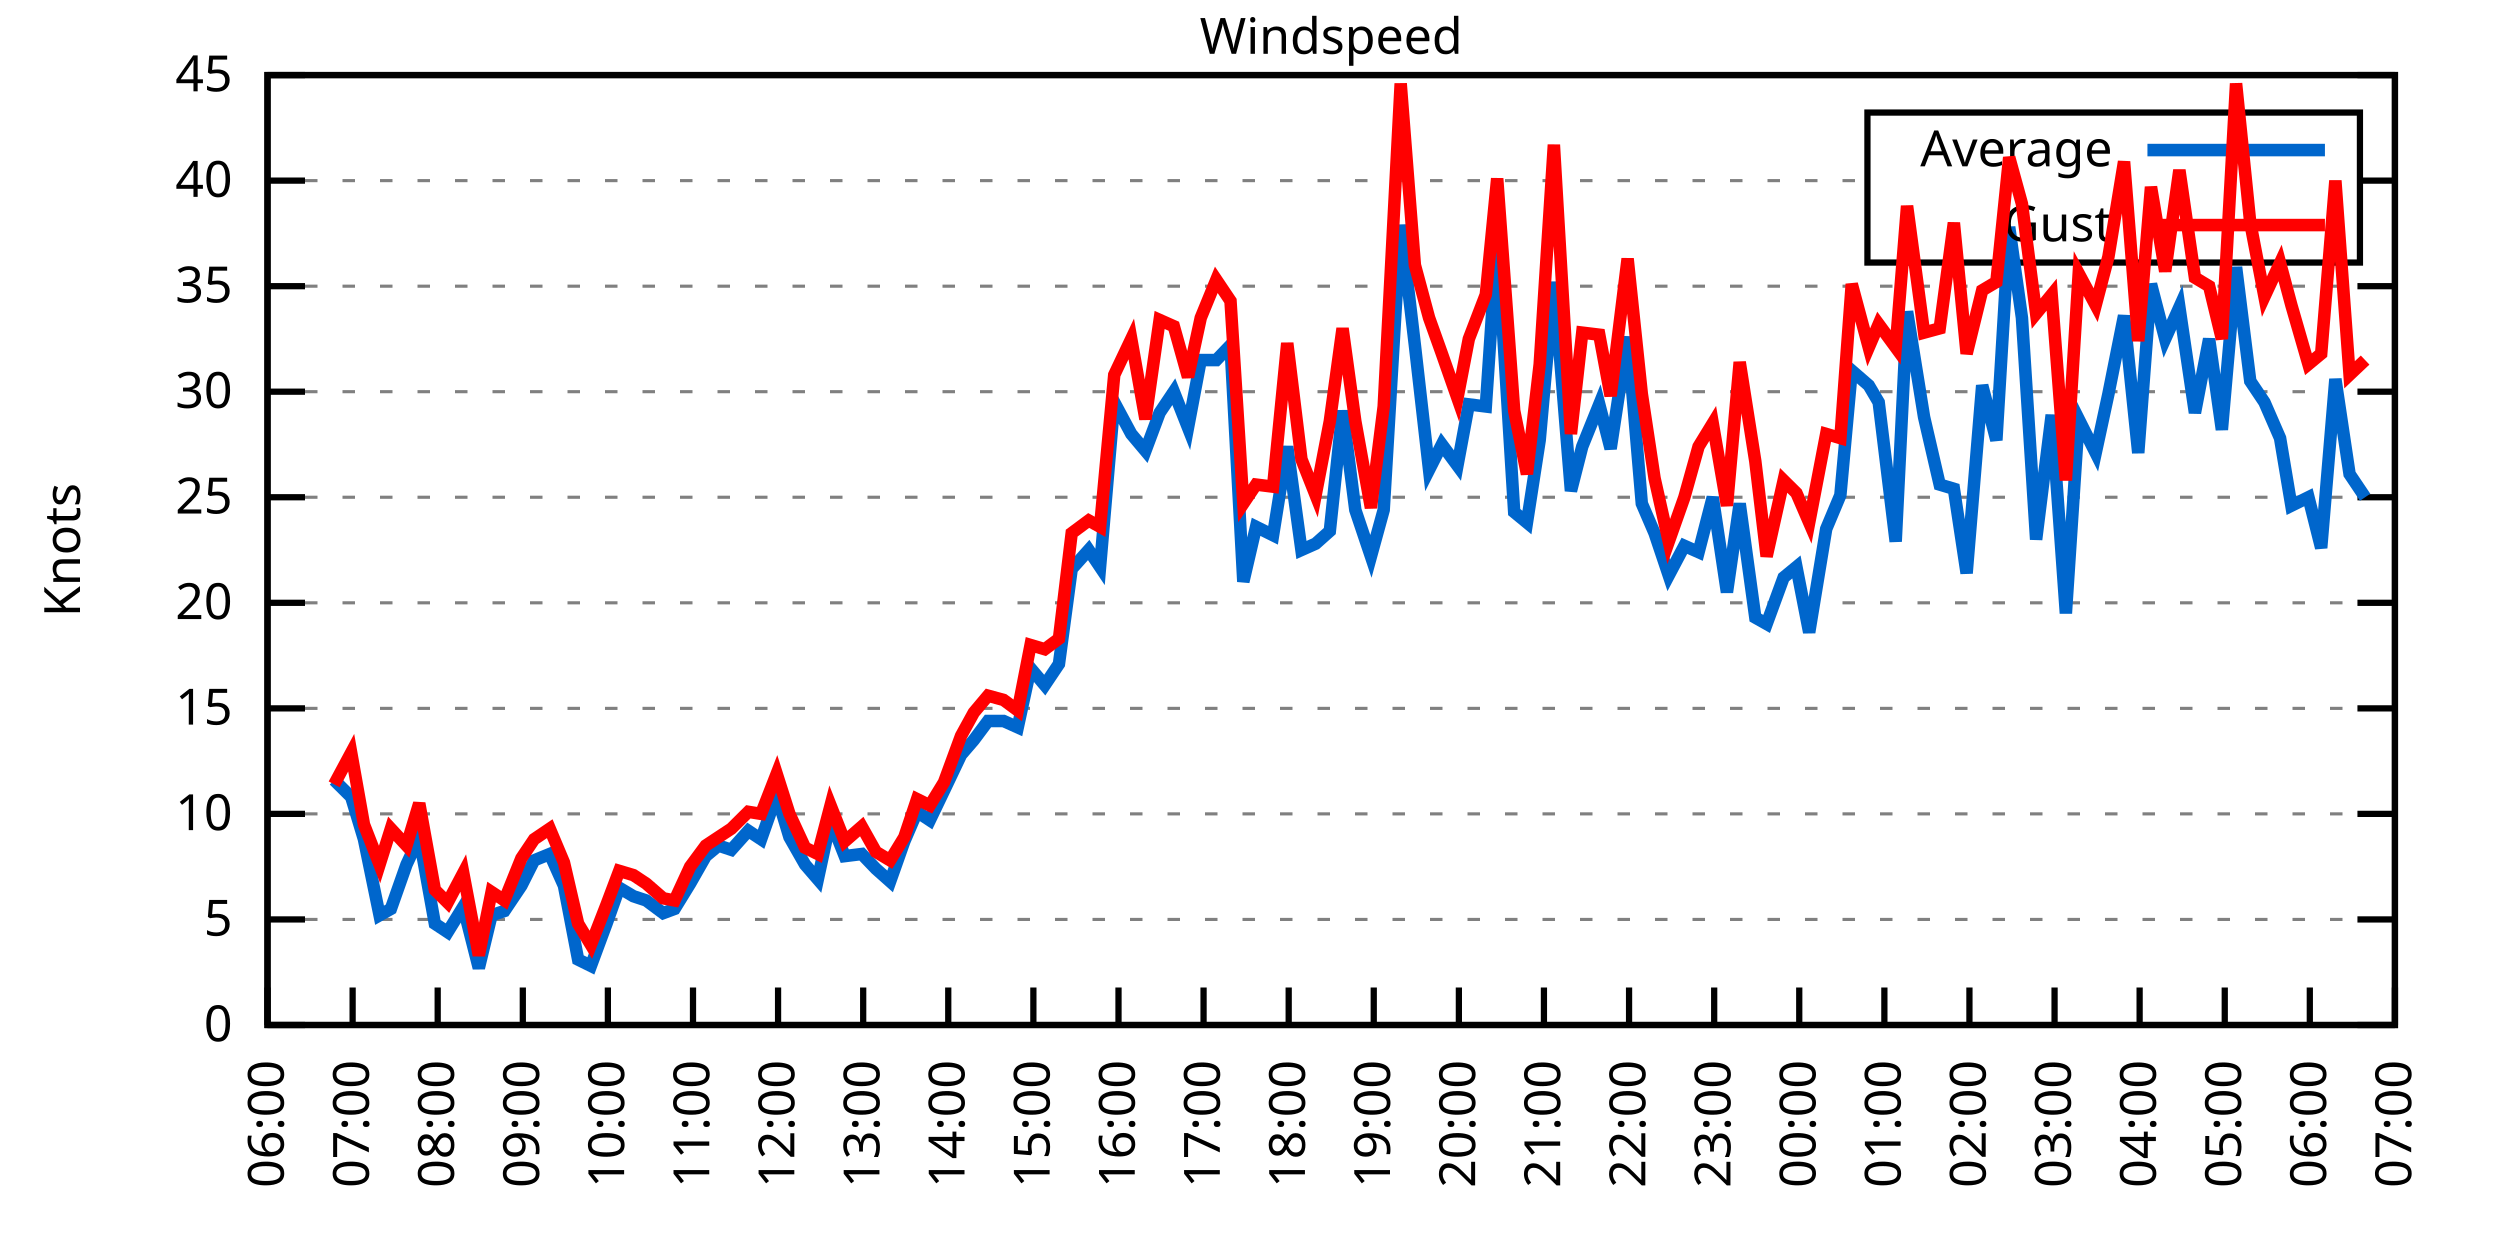
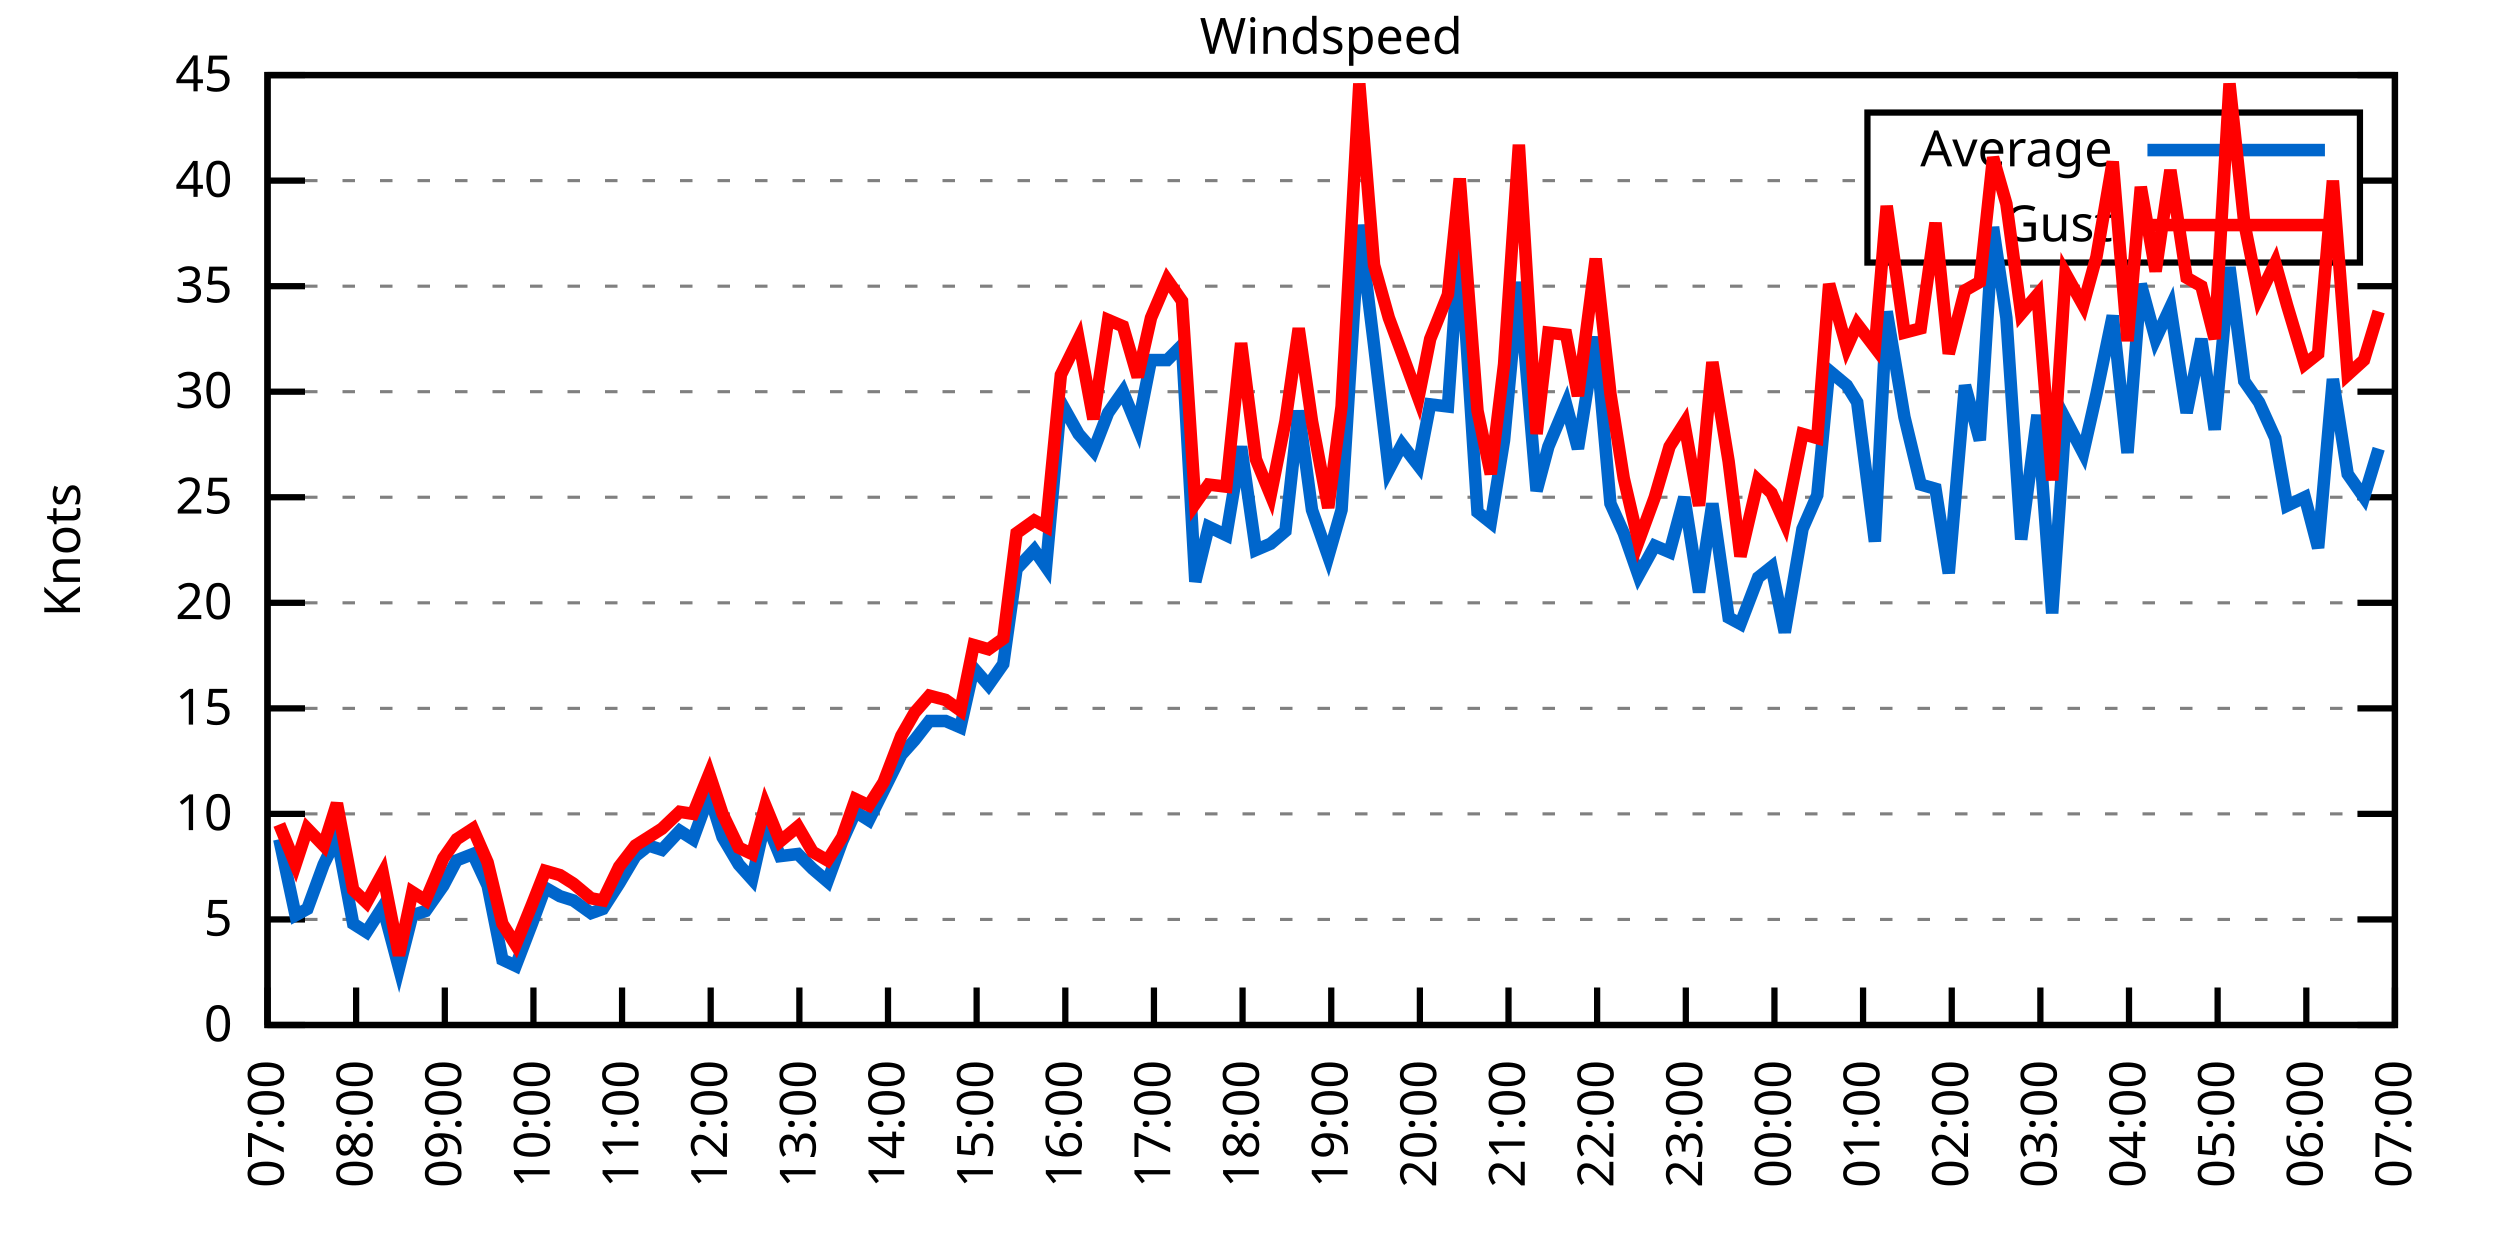
<svg xmlns="http://www.w3.org/2000/svg" xmlns:xlink="http://www.w3.org/1999/xlink" width="400" height="200" viewBox="0 0 400 200">
  <g id="gnuplot_canvas">
    <rect x="0" y="0" width="400" height="200" fill="none" />
    <defs>
      <circle id="gpDot" r="0.5" stroke-width="0.5" stroke="currentColor" />
      <path id="gpPt0" stroke-width="0.333" stroke="currentColor" d="M-1,0 h2 M0,-1 v2" />
      <path id="gpPt1" stroke-width="0.333" stroke="currentColor" d="M-1,-1 L1,1 M1,-1 L-1,1" />
      <path id="gpPt2" stroke-width="0.333" stroke="currentColor" d="M-1,0 L1,0 M0,-1 L0,1 M-1,-1 L1,1 M-1,1 L1,-1" />
      <rect id="gpPt3" stroke-width="0.333" stroke="currentColor" x="-1" y="-1" width="2" height="2" />
      <rect id="gpPt4" stroke-width="0.333" stroke="currentColor" fill="currentColor" x="-1" y="-1" width="2" height="2" />
      <circle id="gpPt5" stroke-width="0.333" stroke="currentColor" cx="0" cy="0" r="1" />
      <use xlink:href="#gpPt5" id="gpPt6" fill="currentColor" stroke="none" />
      <path id="gpPt7" stroke-width="0.333" stroke="currentColor" d="M0,-1.33 L-1.33,0.67 L1.33,0.67 z" />
      <use xlink:href="#gpPt7" id="gpPt8" fill="currentColor" stroke="none" />
      <use xlink:href="#gpPt7" id="gpPt9" stroke="currentColor" transform="rotate(180)" />
      <use xlink:href="#gpPt9" id="gpPt10" fill="currentColor" stroke="none" />
      <use xlink:href="#gpPt3" id="gpPt11" stroke="currentColor" transform="rotate(45)" />
      <use xlink:href="#gpPt11" id="gpPt12" fill="currentColor" stroke="none" />
      <path id="gpPt13" stroke-width="0.333" stroke="currentColor" d="M0,1.330 L1.265,0.411 L0.782,-1.067 L-0.782,-1.076 L-1.265,0.411 z" />
      <use xlink:href="#gpPt13" id="gpPt14" fill="currentColor" stroke="none" />
      <filter id="textbox" filterUnits="objectBoundingBox" x="0" y="0" height="1" width="1">
        <feFlood flood-color="white" flood-opacity="1" result="bgnd" />
        <feComposite in="SourceGraphic" in2="bgnd" operator="atop" />
      </filter>
      <filter id="greybox" filterUnits="objectBoundingBox" x="0" y="0" height="1" width="1">
        <feFlood flood-color="lightgrey" flood-opacity="1" result="grey" />
        <feComposite in="SourceGraphic" in2="grey" operator="atop" />
      </filter>
    </defs>
    <g fill="none" color="white" stroke="currentColor" stroke-width="1.00" stroke-linecap="butt" stroke-linejoin="miter">
</g>
    <g fill="none" color="black" stroke="currentColor" stroke-width="1.00" stroke-linecap="butt" stroke-linejoin="miter">
      <g stroke="none" shape-rendering="crispEdges">
        <polygon fill="rgb(255, 255, 255)" points="42.80,164.00 383.18,164.00 383.18,12.02 42.80,12.02 " />
      </g>
    </g>
    <g fill="none" color="black" stroke="currentColor" stroke-width="1.00" stroke-linecap="butt" stroke-linejoin="miter">
</g>
    <g fill="none" color="black" stroke="black" stroke-width="0.50" stroke-linecap="butt" stroke-linejoin="miter">
</g>
    <g fill="none" color="gray" stroke="currentColor" stroke-width="0.50" stroke-linecap="butt" stroke-linejoin="miter">
      <path stroke="gray" stroke-dasharray="2,4" class="gridline" d="M42.80,164.00 L383.19,164.00  " />
    </g>
    <g fill="none" color="gray" stroke="gray" stroke-width="1.00" stroke-linecap="butt" stroke-linejoin="miter">
</g>
    <g fill="none" color="black" stroke="currentColor" stroke-width="1.00" stroke-linecap="butt" stroke-linejoin="miter">
      <path stroke="black" d="M42.80,164.00 L48.80,164.00 M383.19,164.00 L377.19,164.00  " />
      <g transform="translate(37.20,166.60)" stroke="none" fill="black" font-family="Sans" font-size="8.00" text-anchor="end">
        <text>
          <tspan font-family="Sans"> 0</tspan>
        </text>
      </g>
    </g>
    <g fill="none" color="black" stroke="currentColor" stroke-width="1.00" stroke-linecap="butt" stroke-linejoin="miter">
</g>
    <g fill="none" color="black" stroke="black" stroke-width="0.50" stroke-linecap="butt" stroke-linejoin="miter">
</g>
    <g fill="none" color="gray" stroke="currentColor" stroke-width="0.50" stroke-linecap="butt" stroke-linejoin="miter">
      <path stroke="gray" stroke-dasharray="2,4" class="gridline" d="M42.80,147.11 L383.19,147.11  " />
    </g>
    <g fill="none" color="gray" stroke="gray" stroke-width="1.00" stroke-linecap="butt" stroke-linejoin="miter">
</g>
    <g fill="none" color="black" stroke="currentColor" stroke-width="1.00" stroke-linecap="butt" stroke-linejoin="miter">
      <path stroke="black" d="M42.80,147.11 L48.80,147.11 M383.19,147.11 L377.19,147.11  " />
      <g transform="translate(37.20,149.71)" stroke="none" fill="black" font-family="Sans" font-size="8.00" text-anchor="end">
        <text>
          <tspan font-family="Sans"> 5</tspan>
        </text>
      </g>
    </g>
    <g fill="none" color="black" stroke="currentColor" stroke-width="1.00" stroke-linecap="butt" stroke-linejoin="miter">
</g>
    <g fill="none" color="black" stroke="black" stroke-width="0.50" stroke-linecap="butt" stroke-linejoin="miter">
</g>
    <g fill="none" color="gray" stroke="currentColor" stroke-width="0.50" stroke-linecap="butt" stroke-linejoin="miter">
      <path stroke="gray" stroke-dasharray="2,4" class="gridline" d="M42.80,130.22 L383.19,130.22  " />
    </g>
    <g fill="none" color="gray" stroke="gray" stroke-width="1.00" stroke-linecap="butt" stroke-linejoin="miter">
</g>
    <g fill="none" color="black" stroke="currentColor" stroke-width="1.00" stroke-linecap="butt" stroke-linejoin="miter">
      <path stroke="black" d="M42.80,130.22 L48.80,130.22 M383.19,130.22 L377.19,130.22  " />
      <g transform="translate(37.20,132.82)" stroke="none" fill="black" font-family="Sans" font-size="8.00" text-anchor="end">
        <text>
          <tspan font-family="Sans"> 10</tspan>
        </text>
      </g>
    </g>
    <g fill="none" color="black" stroke="currentColor" stroke-width="1.00" stroke-linecap="butt" stroke-linejoin="miter">
</g>
    <g fill="none" color="black" stroke="black" stroke-width="0.50" stroke-linecap="butt" stroke-linejoin="miter">
</g>
    <g fill="none" color="gray" stroke="currentColor" stroke-width="0.50" stroke-linecap="butt" stroke-linejoin="miter">
      <path stroke="gray" stroke-dasharray="2,4" class="gridline" d="M42.80,113.34 L383.19,113.34  " />
    </g>
    <g fill="none" color="gray" stroke="gray" stroke-width="1.00" stroke-linecap="butt" stroke-linejoin="miter">
</g>
    <g fill="none" color="black" stroke="currentColor" stroke-width="1.00" stroke-linecap="butt" stroke-linejoin="miter">
      <path stroke="black" d="M42.80,113.34 L48.80,113.34 M383.19,113.34 L377.19,113.34  " />
      <g transform="translate(37.20,115.94)" stroke="none" fill="black" font-family="Sans" font-size="8.00" text-anchor="end">
        <text>
          <tspan font-family="Sans"> 15</tspan>
        </text>
      </g>
    </g>
    <g fill="none" color="black" stroke="currentColor" stroke-width="1.00" stroke-linecap="butt" stroke-linejoin="miter">
</g>
    <g fill="none" color="black" stroke="black" stroke-width="0.50" stroke-linecap="butt" stroke-linejoin="miter">
</g>
    <g fill="none" color="gray" stroke="currentColor" stroke-width="0.50" stroke-linecap="butt" stroke-linejoin="miter">
      <path stroke="gray" stroke-dasharray="2,4" class="gridline" d="M42.80,96.45 L383.19,96.45  " />
    </g>
    <g fill="none" color="gray" stroke="gray" stroke-width="1.00" stroke-linecap="butt" stroke-linejoin="miter">
</g>
    <g fill="none" color="black" stroke="currentColor" stroke-width="1.00" stroke-linecap="butt" stroke-linejoin="miter">
      <path stroke="black" d="M42.80,96.45 L48.80,96.45 M383.19,96.45 L377.19,96.45  " />
      <g transform="translate(37.20,99.05)" stroke="none" fill="black" font-family="Sans" font-size="8.00" text-anchor="end">
        <text>
          <tspan font-family="Sans"> 20</tspan>
        </text>
      </g>
    </g>
    <g fill="none" color="black" stroke="currentColor" stroke-width="1.00" stroke-linecap="butt" stroke-linejoin="miter">
</g>
    <g fill="none" color="black" stroke="black" stroke-width="0.50" stroke-linecap="butt" stroke-linejoin="miter">
</g>
    <g fill="none" color="gray" stroke="currentColor" stroke-width="0.50" stroke-linecap="butt" stroke-linejoin="miter">
      <path stroke="gray" stroke-dasharray="2,4" class="gridline" d="M42.80,79.56 L383.19,79.56  " />
    </g>
    <g fill="none" color="gray" stroke="gray" stroke-width="1.00" stroke-linecap="butt" stroke-linejoin="miter">
</g>
    <g fill="none" color="black" stroke="currentColor" stroke-width="1.00" stroke-linecap="butt" stroke-linejoin="miter">
      <path stroke="black" d="M42.80,79.56 L48.80,79.56 M383.19,79.56 L377.19,79.56  " />
      <g transform="translate(37.20,82.16)" stroke="none" fill="black" font-family="Sans" font-size="8.00" text-anchor="end">
        <text>
          <tspan font-family="Sans"> 25</tspan>
        </text>
      </g>
    </g>
    <g fill="none" color="black" stroke="currentColor" stroke-width="1.00" stroke-linecap="butt" stroke-linejoin="miter">
</g>
    <g fill="none" color="black" stroke="black" stroke-width="0.50" stroke-linecap="butt" stroke-linejoin="miter">
</g>
    <g fill="none" color="gray" stroke="currentColor" stroke-width="0.50" stroke-linecap="butt" stroke-linejoin="miter">
      <path stroke="gray" stroke-dasharray="2,4" class="gridline" d="M42.80,62.67 L383.19,62.67  " />
    </g>
    <g fill="none" color="gray" stroke="gray" stroke-width="1.00" stroke-linecap="butt" stroke-linejoin="miter">
</g>
    <g fill="none" color="black" stroke="currentColor" stroke-width="1.00" stroke-linecap="butt" stroke-linejoin="miter">
      <path stroke="black" d="M42.80,62.67 L48.80,62.67 M383.19,62.67 L377.19,62.67  " />
      <g transform="translate(37.20,65.27)" stroke="none" fill="black" font-family="Sans" font-size="8.00" text-anchor="end">
        <text>
          <tspan font-family="Sans"> 30</tspan>
        </text>
      </g>
    </g>
    <g fill="none" color="black" stroke="currentColor" stroke-width="1.00" stroke-linecap="butt" stroke-linejoin="miter">
</g>
    <g fill="none" color="black" stroke="black" stroke-width="0.50" stroke-linecap="butt" stroke-linejoin="miter">
</g>
    <g fill="none" color="gray" stroke="currentColor" stroke-width="0.50" stroke-linecap="butt" stroke-linejoin="miter">
      <path stroke="gray" stroke-dasharray="2,4" class="gridline" d="M42.80,45.79 L383.19,45.79  " />
    </g>
    <g fill="none" color="gray" stroke="gray" stroke-width="1.00" stroke-linecap="butt" stroke-linejoin="miter">
</g>
    <g fill="none" color="black" stroke="currentColor" stroke-width="1.00" stroke-linecap="butt" stroke-linejoin="miter">
      <path stroke="black" d="M42.80,45.79 L48.80,45.79 M383.19,45.79 L377.19,45.79  " />
      <g transform="translate(37.20,48.39)" stroke="none" fill="black" font-family="Sans" font-size="8.00" text-anchor="end">
        <text>
          <tspan font-family="Sans"> 35</tspan>
        </text>
      </g>
    </g>
    <g fill="none" color="black" stroke="currentColor" stroke-width="1.00" stroke-linecap="butt" stroke-linejoin="miter">
</g>
    <g fill="none" color="black" stroke="black" stroke-width="0.50" stroke-linecap="butt" stroke-linejoin="miter">
</g>
    <g fill="none" color="gray" stroke="currentColor" stroke-width="0.50" stroke-linecap="butt" stroke-linejoin="miter">
      <path stroke="gray" stroke-dasharray="2,4" class="gridline" d="M42.80,28.90 L298.79,28.90 M377.59,28.90 L383.19,28.90  " />
    </g>
    <g fill="none" color="gray" stroke="gray" stroke-width="1.00" stroke-linecap="butt" stroke-linejoin="miter">
</g>
    <g fill="none" color="black" stroke="currentColor" stroke-width="1.00" stroke-linecap="butt" stroke-linejoin="miter">
      <path stroke="black" d="M42.80,28.90 L48.80,28.90 M383.19,28.90 L377.19,28.90  " />
      <g transform="translate(37.20,31.50)" stroke="none" fill="black" font-family="Sans" font-size="8.00" text-anchor="end">
        <text>
          <tspan font-family="Sans"> 40</tspan>
        </text>
      </g>
    </g>
    <g fill="none" color="black" stroke="currentColor" stroke-width="1.00" stroke-linecap="butt" stroke-linejoin="miter">
</g>
    <g fill="none" color="black" stroke="black" stroke-width="0.50" stroke-linecap="butt" stroke-linejoin="miter">
</g>
    <g fill="none" color="gray" stroke="currentColor" stroke-width="0.50" stroke-linecap="butt" stroke-linejoin="miter">
      <path stroke="gray" stroke-dasharray="2,4" class="gridline" d="M42.80,12.01 L383.19,12.01  " />
    </g>
    <g fill="none" color="gray" stroke="gray" stroke-width="1.00" stroke-linecap="butt" stroke-linejoin="miter">
</g>
    <g fill="none" color="black" stroke="currentColor" stroke-width="1.00" stroke-linecap="butt" stroke-linejoin="miter">
      <path stroke="black" d="M42.80,12.01 L48.80,12.01 M383.19,12.01 L377.19,12.01  " />
      <g transform="translate(37.20,14.61)" stroke="none" fill="black" font-family="Sans" font-size="8.00" text-anchor="end">
        <text>
          <tspan font-family="Sans"> 45</tspan>
        </text>
      </g>
    </g>
    <g fill="none" color="black" stroke="currentColor" stroke-width="1.00" stroke-linecap="butt" stroke-linejoin="miter">
      <path stroke="black" d="M42.80,164.00 L42.80,158.00  " />
      <g transform="translate(45.40,169.60) rotate(270.00)" stroke="none" fill="black" font-family="Sans" font-size="8.00" text-anchor="end">
        <text>
-           <tspan font-family="Sans">06:00</tspan>
-         </text>
-       </g>
-     </g>
-     <g fill="none" color="black" stroke="currentColor" stroke-width="1.00" stroke-linecap="butt" stroke-linejoin="miter">
-       <path stroke="black" d="M56.42,164.00 L56.42,158.00  " />
-       <g transform="translate(59.02,169.60) rotate(270.00)" stroke="none" fill="black" font-family="Sans" font-size="8.00" text-anchor="end">
-         <text>
          <tspan font-family="Sans">07:00</tspan>
        </text>
      </g>
    </g>
    <g fill="none" color="black" stroke="currentColor" stroke-width="1.00" stroke-linecap="butt" stroke-linejoin="miter">
-       <path stroke="black" d="M70.03,164.00 L70.03,158.00  " />
-       <g transform="translate(72.63,169.60) rotate(270.00)" stroke="none" fill="black" font-family="Sans" font-size="8.00" text-anchor="end">
+       <path stroke="black" d="M56.98,164.00 L56.98,158.00  " />
+       <g transform="translate(59.58,169.60) rotate(270.00)" stroke="none" fill="black" font-family="Sans" font-size="8.00" text-anchor="end">
        <text>
          <tspan font-family="Sans">08:00</tspan>
        </text>
      </g>
    </g>
    <g fill="none" color="black" stroke="currentColor" stroke-width="1.00" stroke-linecap="butt" stroke-linejoin="miter">
-       <path stroke="black" d="M83.65,164.00 L83.65,158.00  " />
-       <g transform="translate(86.25,169.60) rotate(270.00)" stroke="none" fill="black" font-family="Sans" font-size="8.00" text-anchor="end">
+       <path stroke="black" d="M71.17,164.00 L71.17,158.00  " />
+       <g transform="translate(73.77,169.60) rotate(270.00)" stroke="none" fill="black" font-family="Sans" font-size="8.00" text-anchor="end">
        <text>
          <tspan font-family="Sans">09:00</tspan>
        </text>
      </g>
    </g>
    <g fill="none" color="black" stroke="currentColor" stroke-width="1.00" stroke-linecap="butt" stroke-linejoin="miter">
-       <path stroke="black" d="M97.26,164.00 L97.26,158.00  " />
-       <g transform="translate(99.86,169.60) rotate(270.00)" stroke="none" fill="black" font-family="Sans" font-size="8.00" text-anchor="end">
+       <path stroke="black" d="M85.35,164.00 L85.35,158.00  " />
+       <g transform="translate(87.95,169.60) rotate(270.00)" stroke="none" fill="black" font-family="Sans" font-size="8.00" text-anchor="end">
        <text>
          <tspan font-family="Sans">10:00</tspan>
        </text>
      </g>
    </g>
    <g fill="none" color="black" stroke="currentColor" stroke-width="1.00" stroke-linecap="butt" stroke-linejoin="miter">
-       <path stroke="black" d="M110.88,164.00 L110.88,158.00  " />
-       <g transform="translate(113.48,169.60) rotate(270.00)" stroke="none" fill="black" font-family="Sans" font-size="8.00" text-anchor="end">
+       <path stroke="black" d="M99.53,164.00 L99.53,158.00  " />
+       <g transform="translate(102.13,169.60) rotate(270.00)" stroke="none" fill="black" font-family="Sans" font-size="8.00" text-anchor="end">
        <text>
          <tspan font-family="Sans">11:00</tspan>
        </text>
      </g>
    </g>
    <g fill="none" color="black" stroke="currentColor" stroke-width="1.00" stroke-linecap="butt" stroke-linejoin="miter">
-       <path stroke="black" d="M124.49,164.00 L124.49,158.00  " />
-       <g transform="translate(127.09,169.60) rotate(270.00)" stroke="none" fill="black" font-family="Sans" font-size="8.00" text-anchor="end">
+       <path stroke="black" d="M113.71,164.00 L113.71,158.00  " />
+       <g transform="translate(116.31,169.60) rotate(270.00)" stroke="none" fill="black" font-family="Sans" font-size="8.00" text-anchor="end">
        <text>
          <tspan font-family="Sans">12:00</tspan>
        </text>
      </g>
    </g>
    <g fill="none" color="black" stroke="currentColor" stroke-width="1.00" stroke-linecap="butt" stroke-linejoin="miter">
-       <path stroke="black" d="M138.11,164.00 L138.11,158.00  " />
-       <g transform="translate(140.71,169.60) rotate(270.00)" stroke="none" fill="black" font-family="Sans" font-size="8.00" text-anchor="end">
+       <path stroke="black" d="M127.90,164.00 L127.90,158.00  " />
+       <g transform="translate(130.50,169.60) rotate(270.00)" stroke="none" fill="black" font-family="Sans" font-size="8.00" text-anchor="end">
        <text>
          <tspan font-family="Sans">13:00</tspan>
        </text>
      </g>
    </g>
    <g fill="none" color="black" stroke="currentColor" stroke-width="1.00" stroke-linecap="butt" stroke-linejoin="miter">
-       <path stroke="black" d="M151.72,164.00 L151.72,158.00  " />
-       <g transform="translate(154.32,169.60) rotate(270.00)" stroke="none" fill="black" font-family="Sans" font-size="8.00" text-anchor="end">
+       <path stroke="black" d="M142.08,164.00 L142.08,158.00  " />
+       <g transform="translate(144.68,169.60) rotate(270.00)" stroke="none" fill="black" font-family="Sans" font-size="8.00" text-anchor="end">
        <text>
          <tspan font-family="Sans">14:00</tspan>
        </text>
      </g>
    </g>
    <g fill="none" color="black" stroke="currentColor" stroke-width="1.00" stroke-linecap="butt" stroke-linejoin="miter">
-       <path stroke="black" d="M165.34,164.00 L165.34,158.00  " />
-       <g transform="translate(167.94,169.60) rotate(270.00)" stroke="none" fill="black" font-family="Sans" font-size="8.00" text-anchor="end">
+       <path stroke="black" d="M156.26,164.00 L156.26,158.00  " />
+       <g transform="translate(158.86,169.60) rotate(270.00)" stroke="none" fill="black" font-family="Sans" font-size="8.00" text-anchor="end">
        <text>
          <tspan font-family="Sans">15:00</tspan>
        </text>
      </g>
    </g>
    <g fill="none" color="black" stroke="currentColor" stroke-width="1.00" stroke-linecap="butt" stroke-linejoin="miter">
-       <path stroke="black" d="M178.96,164.00 L178.96,158.00  " />
-       <g transform="translate(181.56,169.60) rotate(270.00)" stroke="none" fill="black" font-family="Sans" font-size="8.00" text-anchor="end">
+       <path stroke="black" d="M170.45,164.00 L170.45,158.00  " />
+       <g transform="translate(173.05,169.60) rotate(270.00)" stroke="none" fill="black" font-family="Sans" font-size="8.00" text-anchor="end">
        <text>
          <tspan font-family="Sans">16:00</tspan>
        </text>
      </g>
    </g>
    <g fill="none" color="black" stroke="currentColor" stroke-width="1.00" stroke-linecap="butt" stroke-linejoin="miter">
-       <path stroke="black" d="M192.57,164.00 L192.57,158.00  " />
-       <g transform="translate(195.17,169.60) rotate(270.00)" stroke="none" fill="black" font-family="Sans" font-size="8.00" text-anchor="end">
+       <path stroke="black" d="M184.63,164.00 L184.63,158.00  " />
+       <g transform="translate(187.23,169.60) rotate(270.00)" stroke="none" fill="black" font-family="Sans" font-size="8.00" text-anchor="end">
        <text>
          <tspan font-family="Sans">17:00</tspan>
        </text>
      </g>
    </g>
    <g fill="none" color="black" stroke="currentColor" stroke-width="1.00" stroke-linecap="butt" stroke-linejoin="miter">
-       <path stroke="black" d="M206.19,164.00 L206.19,158.00  " />
-       <g transform="translate(208.79,169.60) rotate(270.00)" stroke="none" fill="black" font-family="Sans" font-size="8.00" text-anchor="end">
+       <path stroke="black" d="M198.81,164.00 L198.81,158.00  " />
+       <g transform="translate(201.41,169.60) rotate(270.00)" stroke="none" fill="black" font-family="Sans" font-size="8.00" text-anchor="end">
        <text>
          <tspan font-family="Sans">18:00</tspan>
        </text>
      </g>
    </g>
    <g fill="none" color="black" stroke="currentColor" stroke-width="1.00" stroke-linecap="butt" stroke-linejoin="miter">
-       <path stroke="black" d="M219.80,164.00 L219.80,158.00  " />
-       <g transform="translate(222.40,169.60) rotate(270.00)" stroke="none" fill="black" font-family="Sans" font-size="8.00" text-anchor="end">
+       <path stroke="black" d="M213.00,164.00 L213.00,158.00  " />
+       <g transform="translate(215.60,169.60) rotate(270.00)" stroke="none" fill="black" font-family="Sans" font-size="8.00" text-anchor="end">
        <text>
          <tspan font-family="Sans">19:00</tspan>
        </text>
      </g>
    </g>
    <g fill="none" color="black" stroke="currentColor" stroke-width="1.00" stroke-linecap="butt" stroke-linejoin="miter">
-       <path stroke="black" d="M233.42,164.00 L233.42,158.00  " />
-       <g transform="translate(236.02,169.60) rotate(270.00)" stroke="none" fill="black" font-family="Sans" font-size="8.00" text-anchor="end">
+       <path stroke="black" d="M227.18,164.00 L227.18,158.00  " />
+       <g transform="translate(229.78,169.60) rotate(270.00)" stroke="none" fill="black" font-family="Sans" font-size="8.00" text-anchor="end">
        <text>
          <tspan font-family="Sans">20:00</tspan>
        </text>
      </g>
    </g>
    <g fill="none" color="black" stroke="currentColor" stroke-width="1.00" stroke-linecap="butt" stroke-linejoin="miter">
-       <path stroke="black" d="M247.03,164.00 L247.03,158.00  " />
-       <g transform="translate(249.63,169.60) rotate(270.00)" stroke="none" fill="black" font-family="Sans" font-size="8.00" text-anchor="end">
+       <path stroke="black" d="M241.36,164.00 L241.36,158.00  " />
+       <g transform="translate(243.96,169.60) rotate(270.00)" stroke="none" fill="black" font-family="Sans" font-size="8.00" text-anchor="end">
        <text>
          <tspan font-family="Sans">21:00</tspan>
        </text>
      </g>
    </g>
    <g fill="none" color="black" stroke="currentColor" stroke-width="1.00" stroke-linecap="butt" stroke-linejoin="miter">
-       <path stroke="black" d="M260.65,164.00 L260.65,158.00  " />
-       <g transform="translate(263.25,169.60) rotate(270.00)" stroke="none" fill="black" font-family="Sans" font-size="8.00" text-anchor="end">
+       <path stroke="black" d="M255.54,164.00 L255.54,158.00  " />
+       <g transform="translate(258.14,169.60) rotate(270.00)" stroke="none" fill="black" font-family="Sans" font-size="8.00" text-anchor="end">
        <text>
          <tspan font-family="Sans">22:00</tspan>
        </text>
      </g>
    </g>
    <g fill="none" color="black" stroke="currentColor" stroke-width="1.00" stroke-linecap="butt" stroke-linejoin="miter">
-       <path stroke="black" d="M274.27,164.00 L274.27,158.00  " />
-       <g transform="translate(276.87,169.60) rotate(270.00)" stroke="none" fill="black" font-family="Sans" font-size="8.00" text-anchor="end">
+       <path stroke="black" d="M269.73,164.00 L269.73,158.00  " />
+       <g transform="translate(272.33,169.60) rotate(270.00)" stroke="none" fill="black" font-family="Sans" font-size="8.00" text-anchor="end">
        <text>
          <tspan font-family="Sans">23:00</tspan>
        </text>
      </g>
    </g>
    <g fill="none" color="black" stroke="currentColor" stroke-width="1.00" stroke-linecap="butt" stroke-linejoin="miter">
-       <path stroke="black" d="M287.88,164.00 L287.88,158.00  " />
-       <g transform="translate(290.48,169.60) rotate(270.00)" stroke="none" fill="black" font-family="Sans" font-size="8.00" text-anchor="end">
+       <path stroke="black" d="M283.91,164.00 L283.91,158.00  " />
+       <g transform="translate(286.51,169.60) rotate(270.00)" stroke="none" fill="black" font-family="Sans" font-size="8.00" text-anchor="end">
        <text>
          <tspan font-family="Sans">00:00</tspan>
        </text>
      </g>
    </g>
    <g fill="none" color="black" stroke="currentColor" stroke-width="1.00" stroke-linecap="butt" stroke-linejoin="miter">
-       <path stroke="black" d="M301.50,164.00 L301.50,158.00  " />
-       <g transform="translate(304.10,169.60) rotate(270.00)" stroke="none" fill="black" font-family="Sans" font-size="8.00" text-anchor="end">
+       <path stroke="black" d="M298.09,164.00 L298.09,158.00  " />
+       <g transform="translate(300.69,169.60) rotate(270.00)" stroke="none" fill="black" font-family="Sans" font-size="8.00" text-anchor="end">
        <text>
          <tspan font-family="Sans">01:00</tspan>
        </text>
      </g>
    </g>
    <g fill="none" color="black" stroke="currentColor" stroke-width="1.00" stroke-linecap="butt" stroke-linejoin="miter">
-       <path stroke="black" d="M315.11,164.00 L315.11,158.00  " />
-       <g transform="translate(317.71,169.60) rotate(270.00)" stroke="none" fill="black" font-family="Sans" font-size="8.00" text-anchor="end">
+       <path stroke="black" d="M312.28,164.00 L312.28,158.00  " />
+       <g transform="translate(314.88,169.60) rotate(270.00)" stroke="none" fill="black" font-family="Sans" font-size="8.00" text-anchor="end">
        <text>
          <tspan font-family="Sans">02:00</tspan>
        </text>
      </g>
    </g>
    <g fill="none" color="black" stroke="currentColor" stroke-width="1.00" stroke-linecap="butt" stroke-linejoin="miter">
-       <path stroke="black" d="M328.73,164.00 L328.73,158.00  " />
-       <g transform="translate(331.33,169.60) rotate(270.00)" stroke="none" fill="black" font-family="Sans" font-size="8.00" text-anchor="end">
+       <path stroke="black" d="M326.46,164.00 L326.46,158.00  " />
+       <g transform="translate(329.06,169.60) rotate(270.00)" stroke="none" fill="black" font-family="Sans" font-size="8.00" text-anchor="end">
        <text>
          <tspan font-family="Sans">03:00</tspan>
        </text>
      </g>
    </g>
    <g fill="none" color="black" stroke="currentColor" stroke-width="1.00" stroke-linecap="butt" stroke-linejoin="miter">
-       <path stroke="black" d="M342.34,164.00 L342.34,158.00  " />
-       <g transform="translate(344.94,169.60) rotate(270.00)" stroke="none" fill="black" font-family="Sans" font-size="8.00" text-anchor="end">
+       <path stroke="black" d="M340.64,164.00 L340.64,158.00  " />
+       <g transform="translate(343.24,169.60) rotate(270.00)" stroke="none" fill="black" font-family="Sans" font-size="8.00" text-anchor="end">
        <text>
          <tspan font-family="Sans">04:00</tspan>
        </text>
      </g>
    </g>
    <g fill="none" color="black" stroke="currentColor" stroke-width="1.00" stroke-linecap="butt" stroke-linejoin="miter">
-       <path stroke="black" d="M355.96,164.00 L355.96,158.00  " />
-       <g transform="translate(358.56,169.60) rotate(270.00)" stroke="none" fill="black" font-family="Sans" font-size="8.00" text-anchor="end">
+       <path stroke="black" d="M354.82,164.00 L354.82,158.00  " />
+       <g transform="translate(357.42,169.60) rotate(270.00)" stroke="none" fill="black" font-family="Sans" font-size="8.00" text-anchor="end">
        <text>
          <tspan font-family="Sans">05:00</tspan>
        </text>
      </g>
    </g>
    <g fill="none" color="black" stroke="currentColor" stroke-width="1.00" stroke-linecap="butt" stroke-linejoin="miter">
-       <path stroke="black" d="M369.57,164.00 L369.57,158.00  " />
-       <g transform="translate(372.17,169.60) rotate(270.00)" stroke="none" fill="black" font-family="Sans" font-size="8.00" text-anchor="end">
+       <path stroke="black" d="M369.01,164.00 L369.01,158.00  " />
+       <g transform="translate(371.61,169.60) rotate(270.00)" stroke="none" fill="black" font-family="Sans" font-size="8.00" text-anchor="end">
        <text>
          <tspan font-family="Sans">06:00</tspan>
        </text>
      </g>
    </g>
    <g fill="none" color="black" stroke="currentColor" stroke-width="1.00" stroke-linecap="butt" stroke-linejoin="miter">
      <path stroke="black" d="M383.19,164.00 L383.19,158.00  " />
      <g transform="translate(385.79,169.60) rotate(270.00)" stroke="none" fill="black" font-family="Sans" font-size="8.00" text-anchor="end">
        <text>
          <tspan font-family="Sans">07:00</tspan>
        </text>
      </g>
    </g>
    <g fill="none" color="black" stroke="currentColor" stroke-width="1.00" stroke-linecap="butt" stroke-linejoin="miter">
</g>
    <g fill="none" color="black" stroke="currentColor" stroke-width="1.00" stroke-linecap="butt" stroke-linejoin="miter">
      <path stroke="black" d="M42.80,12.01 L42.80,164.00 L383.19,164.00 L383.19,12.01 L42.80,12.01 Z  " />
    </g>
    <g fill="none" color="black" stroke="currentColor" stroke-width="1.00" stroke-linecap="butt" stroke-linejoin="miter">
</g>
    <g fill="none" color="black" stroke="currentColor" stroke-width="1.00" stroke-linecap="butt" stroke-linejoin="miter">
      <path stroke="black" d="M298.79,42.01 L298.79,18.01 L377.59,18.01 L377.59,42.01 L298.79,42.01 Z  " />
    </g>
    <g id="Windspeed_plot_1">
      <g fill="none" color="white" stroke="black" stroke-width="2.00" stroke-linecap="butt" stroke-linejoin="miter">
</g>
      <g fill="none" color="black" stroke="currentColor" stroke-width="2.00" stroke-linecap="butt" stroke-linejoin="miter">
        <g transform="translate(337.99,26.61)" stroke="none" fill="black" font-family="Sans" font-size="8.00" text-anchor="end">
          <text>
            <tspan font-family="Sans">Average</tspan>
          </text>
        </g>
      </g>
      <g fill="none" color="black" stroke="currentColor" stroke-width="2.00" stroke-linecap="butt" stroke-linejoin="miter">
-         <path stroke="rgb(  0, 102, 204)" d="M343.59,24.01 L371.99,24.01 M53.47,124.82 L56.19,127.52 L58.23,134.28 L60.73,146.44 L62.54,145.42 L65.04,138.33   L67.08,133.94 L69.58,147.79 L71.62,149.14 L74.12,145.09 L76.61,154.88 L78.65,146.44 L80.70,145.76 L83.42,141.71   L85.46,137.66 L87.96,136.64 L90.23,141.71 L92.50,153.53 L94.54,154.54 L97.04,147.79 L99.08,142.05 L101.35,143.40   L103.39,144.07 L106.11,146.10 L107.93,145.42 L110.42,141.37 L112.92,136.98 L114.96,135.29 L117.01,135.97 L119.73,132.93   L121.77,134.28 L124.27,127.18 L126.31,133.94 L128.81,138.33 L130.85,140.69 L132.89,131.24 L135.16,136.98 L137.88,136.64   L140.15,139.01 L142.42,141.03 L144.69,134.62 L146.73,129.89 L148.77,131.24 L151.04,126.51 L153.77,120.77 L155.81,118.40   L158.08,115.36 L160.57,115.36 L162.84,116.38 L164.89,106.92 L167.16,109.62 L169.43,106.24 L171.47,91.04 L174.19,88.00   L176.01,90.71 L178.28,64.36 L181.00,69.43 L183.27,72.13 L185.54,66.05 L187.81,62.67 L190.08,68.42 L192.12,57.61   L194.61,57.61 L196.88,55.24 L198.93,93.07 L200.97,84.29 L203.69,85.64 L205.96,71.45 L208.23,88.00 L210.50,86.99   L212.77,84.97 L214.81,65.71 L216.85,81.59 L219.35,89.02 L221.39,81.59 L224.11,35.99 L226.38,55.24 L228.65,75.17   L230.70,71.12 L233.19,74.49 L235.01,64.70 L237.73,65.04 L239.55,38.02 L242.27,81.93 L244.31,83.61 L246.35,70.44   L248.62,45.11 L251.35,78.55 L253.16,71.45 L255.88,64.70 L257.70,71.79 L260.42,53.89 L262.69,80.57 L264.73,85.30   L267.00,92.06 L269.50,87.33 L271.77,88.34 L274.04,79.56 L276.31,94.76 L278.35,80.57 L280.85,98.81 L282.66,99.83   L285.38,92.40 L287.43,90.71 L289.47,101.18 L292.19,84.63 L294.46,79.22 L296.28,59.30 L299.00,61.66 L300.59,64.36   L303.31,86.65 L305.13,49.84 L307.85,66.73 L310.35,77.53 L312.62,78.21 L314.66,91.72 L317.15,61.66 L319.42,70.44   L321.47,36.33 L323.51,50.85 L325.78,86.32 L328.27,66.39 L330.54,98.14 L332.59,67.06 L335.31,72.47 L337.35,63.01   L339.85,50.51 L342.12,72.47 L344.16,45.45 L346.43,54.23 L348.70,49.16 L351.19,66.05 L353.46,54.23 L355.50,68.75   L357.77,42.75 L360.04,60.98 L362.31,64.36 L364.81,70.10 L366.62,80.91 L369.35,79.56 L371.39,87.67 L373.66,60.65   L375.93,75.85 L378.42,79.56  " />
+         <path stroke="rgb(  0, 102, 204)" d="M343.59,24.01 L371.99,24.01 M44.69,134.28 L47.29,146.44 L49.18,145.42 L51.78,138.33 L53.91,133.94 L56.51,147.79   L58.64,149.14 L61.24,145.09 L63.84,154.88 L65.97,146.44 L68.09,145.76 L70.93,141.71 L73.06,137.66 L75.66,136.64   L78.02,141.71 L80.38,153.53 L82.51,154.54 L85.11,147.79 L87.24,142.05 L89.60,143.40 L91.73,144.07 L94.57,146.10   L96.46,145.42 L99.06,141.37 L101.66,136.98 L103.79,135.29 L105.91,135.97 L108.75,132.93 L110.88,134.28 L113.48,127.18   L115.61,133.94 L118.21,138.33 L120.33,140.69 L122.46,131.24 L124.82,136.98 L127.66,136.64 L130.02,139.01 L132.39,141.03   L134.75,134.62 L136.88,129.89 L139.01,131.24 L141.37,126.51 L144.21,120.77 L146.34,118.40 L148.70,115.36 L151.30,115.36   L153.66,116.38 L155.79,106.92 L158.15,109.62 L160.52,106.24 L162.65,91.04 L165.48,88.00 L167.37,90.71 L169.74,64.36   L172.57,69.43 L174.94,72.13 L177.30,66.05 L179.67,62.67 L182.03,68.42 L184.16,57.61 L186.76,57.61 L189.12,55.24   L191.25,93.07 L193.38,84.29 L196.21,85.64 L198.58,71.45 L200.94,88.00 L203.30,86.99 L205.67,84.97 L207.79,65.71   L209.92,81.59 L212.52,89.02 L214.65,81.59 L217.49,35.99 L219.85,55.24 L222.21,75.17 L224.34,71.12 L226.94,74.49   L228.83,64.70 L231.67,65.04 L233.56,38.02 L236.40,81.93 L238.52,83.61 L240.65,70.44 L243.02,45.11 L245.85,78.55   L247.74,71.45 L250.58,64.70 L252.47,71.79 L255.31,53.89 L257.67,80.57 L259.80,85.30 L262.16,92.06 L264.76,87.33   L267.13,88.34 L269.49,79.56 L271.85,94.76 L273.98,80.57 L276.58,98.81 L278.47,99.83 L281.31,92.40 L283.44,90.71   L285.56,101.18 L288.40,84.63 L290.76,79.22 L292.66,59.30 L295.49,61.66 L297.15,64.36 L299.98,86.65 L301.87,49.84   L304.71,66.73 L307.31,77.53 L309.68,78.21 L311.80,91.72 L314.40,61.66 L316.77,70.44 L318.89,36.33 L321.02,50.85   L323.39,86.32 L325.99,66.39 L328.35,98.14 L330.48,67.06 L333.31,72.47 L335.44,63.01 L338.04,50.51 L340.40,72.47   L342.53,45.45 L344.90,54.23 L347.26,49.16 L349.86,66.05 L352.22,54.23 L354.35,68.75 L356.72,42.75 L359.08,60.98   L361.44,64.36 L364.04,70.10 L365.93,80.91 L368.77,79.56 L370.90,87.67 L373.26,60.65 L375.63,75.85 L378.23,79.56   L380.59,71.79  " />
      </g>
    </g>
    <g id="Windspeed_plot_2">
      <g fill="none" color="black" stroke="currentColor" stroke-width="2.00" stroke-linecap="butt" stroke-linejoin="miter">
        <g transform="translate(337.99,38.61)" stroke="none" fill="black" font-family="Sans" font-size="8.00" text-anchor="end">
          <text>
            <tspan font-family="Sans">Gust</tspan>
          </text>
        </g>
      </g>
      <g fill="none" color="black" stroke="currentColor" stroke-width="2.00" stroke-linecap="butt" stroke-linejoin="miter">
-         <path stroke="rgb(255,   0,   0)" d="M343.59,36.01 L371.99,36.01 M53.47,125.50 L56.19,120.43 L58.23,131.91 L60.73,138.33 L62.54,132.59 L65.04,135.29   L67.08,128.54 L69.58,142.38 L71.62,144.41 L74.12,139.68 L76.61,152.85 L78.65,142.72 L80.70,144.07 L83.42,137.32   L85.46,134.28 L87.96,132.59 L90.23,137.99 L92.50,147.79 L94.54,151.17 L97.04,144.75 L99.08,139.34 L101.35,140.02   L103.39,141.37 L106.11,143.73 L107.93,144.07 L110.42,138.67 L112.92,135.29 L114.96,133.94 L117.01,132.59 L119.73,129.89   L121.77,130.22 L124.27,123.81 L126.31,130.22 L128.81,135.63 L130.85,136.64 L132.89,128.87 L135.16,134.62 L137.88,132.25   L140.15,136.30 L142.42,137.66 L144.69,133.94 L146.73,127.86 L148.77,128.87 L151.04,125.16 L153.77,117.73 L155.81,114.01   L158.08,111.31 L160.57,111.99 L162.84,113.67 L164.89,103.20 L167.16,103.88 L169.43,102.19 L171.47,85.30 L174.19,83.28   L176.01,84.29 L178.28,59.97 L181.00,54.23 L183.27,67.06 L185.54,51.19 L187.81,52.20 L190.08,60.31 L192.12,50.85   L194.61,44.77 L196.88,48.15 L198.93,80.57 L200.97,77.53 L203.69,77.87 L205.96,54.90 L208.23,73.48 L210.50,79.22   L212.77,67.40 L214.81,52.54 L216.85,67.40 L219.35,81.25 L221.39,65.04 L224.11,13.36 L226.38,42.41 L228.65,50.85   L230.70,56.59 L233.19,63.69 L235.01,54.23 L237.73,47.14 L239.55,28.56 L242.27,65.71 L244.31,75.85 L246.35,58.28   L248.62,23.16 L251.35,69.43 L253.16,53.22 L255.88,53.55 L257.70,63.35 L260.42,41.39 L262.69,63.01 L264.73,76.52   L267.00,86.65 L269.50,79.56 L271.77,71.45 L274.04,67.74 L276.31,80.91 L278.35,57.94 L280.85,73.82 L282.66,89.02   L285.38,76.86 L287.43,78.89 L289.47,83.61 L292.19,69.43 L294.46,70.10 L296.28,45.45 L299.00,55.58 L300.59,51.87   L303.31,55.58 L305.13,32.95 L307.85,53.22 L310.35,52.54 L312.62,35.65 L314.66,56.59 L317.15,46.46 L319.42,45.11   L321.47,25.18 L323.51,32.61 L325.78,50.18 L328.27,47.14 L330.54,76.86 L332.59,43.76 L335.31,48.83 L337.35,41.06   L339.85,25.86 L342.12,54.57 L344.16,29.91 L346.43,43.42 L348.70,27.21 L351.19,44.43 L353.46,45.79 L355.50,54.23   L357.77,13.36 L360.04,35.65 L362.31,47.47 L364.81,42.07 L366.62,48.83 L369.35,58.28 L371.39,56.59 L373.66,28.90   L375.93,59.97 L378.42,57.61  " />
+         <path stroke="rgb(255,   0,   0)" d="M343.59,36.01 L371.99,36.01 M44.69,131.91 L47.29,138.33 L49.18,132.59 L51.78,135.29 L53.91,128.54 L56.51,142.38   L58.64,144.41 L61.24,139.68 L63.84,152.85 L65.97,142.72 L68.09,144.07 L70.93,137.32 L73.06,134.28 L75.66,132.59   L78.02,137.99 L80.38,147.79 L82.51,151.17 L85.11,144.75 L87.24,139.34 L89.60,140.02 L91.73,141.37 L94.57,143.73   L96.46,144.07 L99.06,138.67 L101.66,135.29 L103.79,133.94 L105.91,132.59 L108.75,129.89 L110.88,130.22 L113.48,123.81   L115.61,130.22 L118.21,135.63 L120.33,136.64 L122.46,128.87 L124.82,134.62 L127.66,132.25 L130.02,136.30 L132.39,137.66   L134.75,133.94 L136.88,127.86 L139.01,128.87 L141.37,125.16 L144.21,117.73 L146.34,114.01 L148.70,111.31 L151.30,111.99   L153.66,113.67 L155.79,103.20 L158.15,103.88 L160.52,102.19 L162.65,85.30 L165.48,83.28 L167.37,84.29 L169.74,59.97   L172.57,54.23 L174.94,67.06 L177.30,51.19 L179.67,52.20 L182.03,60.31 L184.16,50.85 L186.76,44.77 L189.12,48.15   L191.25,80.57 L193.38,77.53 L196.21,77.87 L198.58,54.90 L200.94,73.48 L203.30,79.22 L205.67,67.40 L207.79,52.54   L209.92,67.40 L212.52,81.25 L214.65,65.04 L217.49,13.36 L219.85,42.41 L222.21,50.85 L224.34,56.59 L226.94,63.69   L228.83,54.23 L231.67,47.14 L233.56,28.56 L236.40,65.71 L238.52,75.85 L240.65,58.28 L243.02,23.16 L245.85,69.43   L247.74,53.22 L250.58,53.55 L252.47,63.35 L255.31,41.39 L257.67,63.01 L259.80,76.52 L262.16,86.65 L264.76,79.56   L267.13,71.45 L269.49,67.74 L271.85,80.91 L273.98,57.94 L276.58,73.82 L278.47,89.02 L281.31,76.86 L283.44,78.89   L285.56,83.61 L288.40,69.43 L290.76,70.10 L292.66,45.45 L295.49,55.58 L297.15,51.87 L299.98,55.58 L301.87,32.95   L304.71,53.22 L307.31,52.54 L309.68,35.65 L311.80,56.59 L314.40,46.46 L316.77,45.11 L318.89,25.18 L321.02,32.61   L323.39,50.18 L325.99,47.14 L328.35,76.86 L330.48,43.76 L333.31,48.83 L335.44,41.06 L338.04,25.86 L340.40,54.57   L342.53,29.91 L344.90,43.42 L347.26,27.21 L349.86,44.43 L352.22,45.79 L354.35,54.23 L356.72,13.36 L359.08,35.65   L361.44,47.47 L364.04,42.07 L365.93,48.83 L368.77,58.28 L370.90,56.59 L373.26,28.90 L375.63,59.97 L378.23,57.61   L380.59,49.84  " />
      </g>
    </g>
    <g fill="none" color="black" stroke="currentColor" stroke-width="2.00" stroke-linecap="butt" stroke-linejoin="miter">
</g>
    <g fill="none" color="black" stroke="black" stroke-width="1.00" stroke-linecap="butt" stroke-linejoin="miter">
</g>
    <g fill="none" color="black" stroke="currentColor" stroke-width="1.00" stroke-linecap="butt" stroke-linejoin="miter">
      <path stroke="black" d="M42.80,12.01 L42.80,164.00 L383.19,164.00 L383.19,12.01 L42.80,12.01 Z  " />
      <g transform="translate(12.80,88.01) rotate(270.00)" stroke="none" fill="black" font-family="Sans" font-size="8.00" text-anchor="middle">
        <text>
          <tspan font-family="Sans">Knots</tspan>
        </text>
      </g>
    </g>
    <g fill="none" color="black" stroke="currentColor" stroke-width="1.00" stroke-linecap="butt" stroke-linejoin="miter">
</g>
    <g fill="none" color="black" stroke="currentColor" stroke-width="1.00" stroke-linecap="butt" stroke-linejoin="miter">
      <g transform="translate(212.99,8.61)" stroke="none" fill="black" font-family="Sans" font-size="8.00" text-anchor="middle">
        <text>
          <tspan font-family="Sans">Windspeed</tspan>
        </text>
      </g>
    </g>
    <g fill="none" color="black" stroke="currentColor" stroke-width="1.00" stroke-linecap="butt" stroke-linejoin="miter">
</g>
  </g>
</svg>
